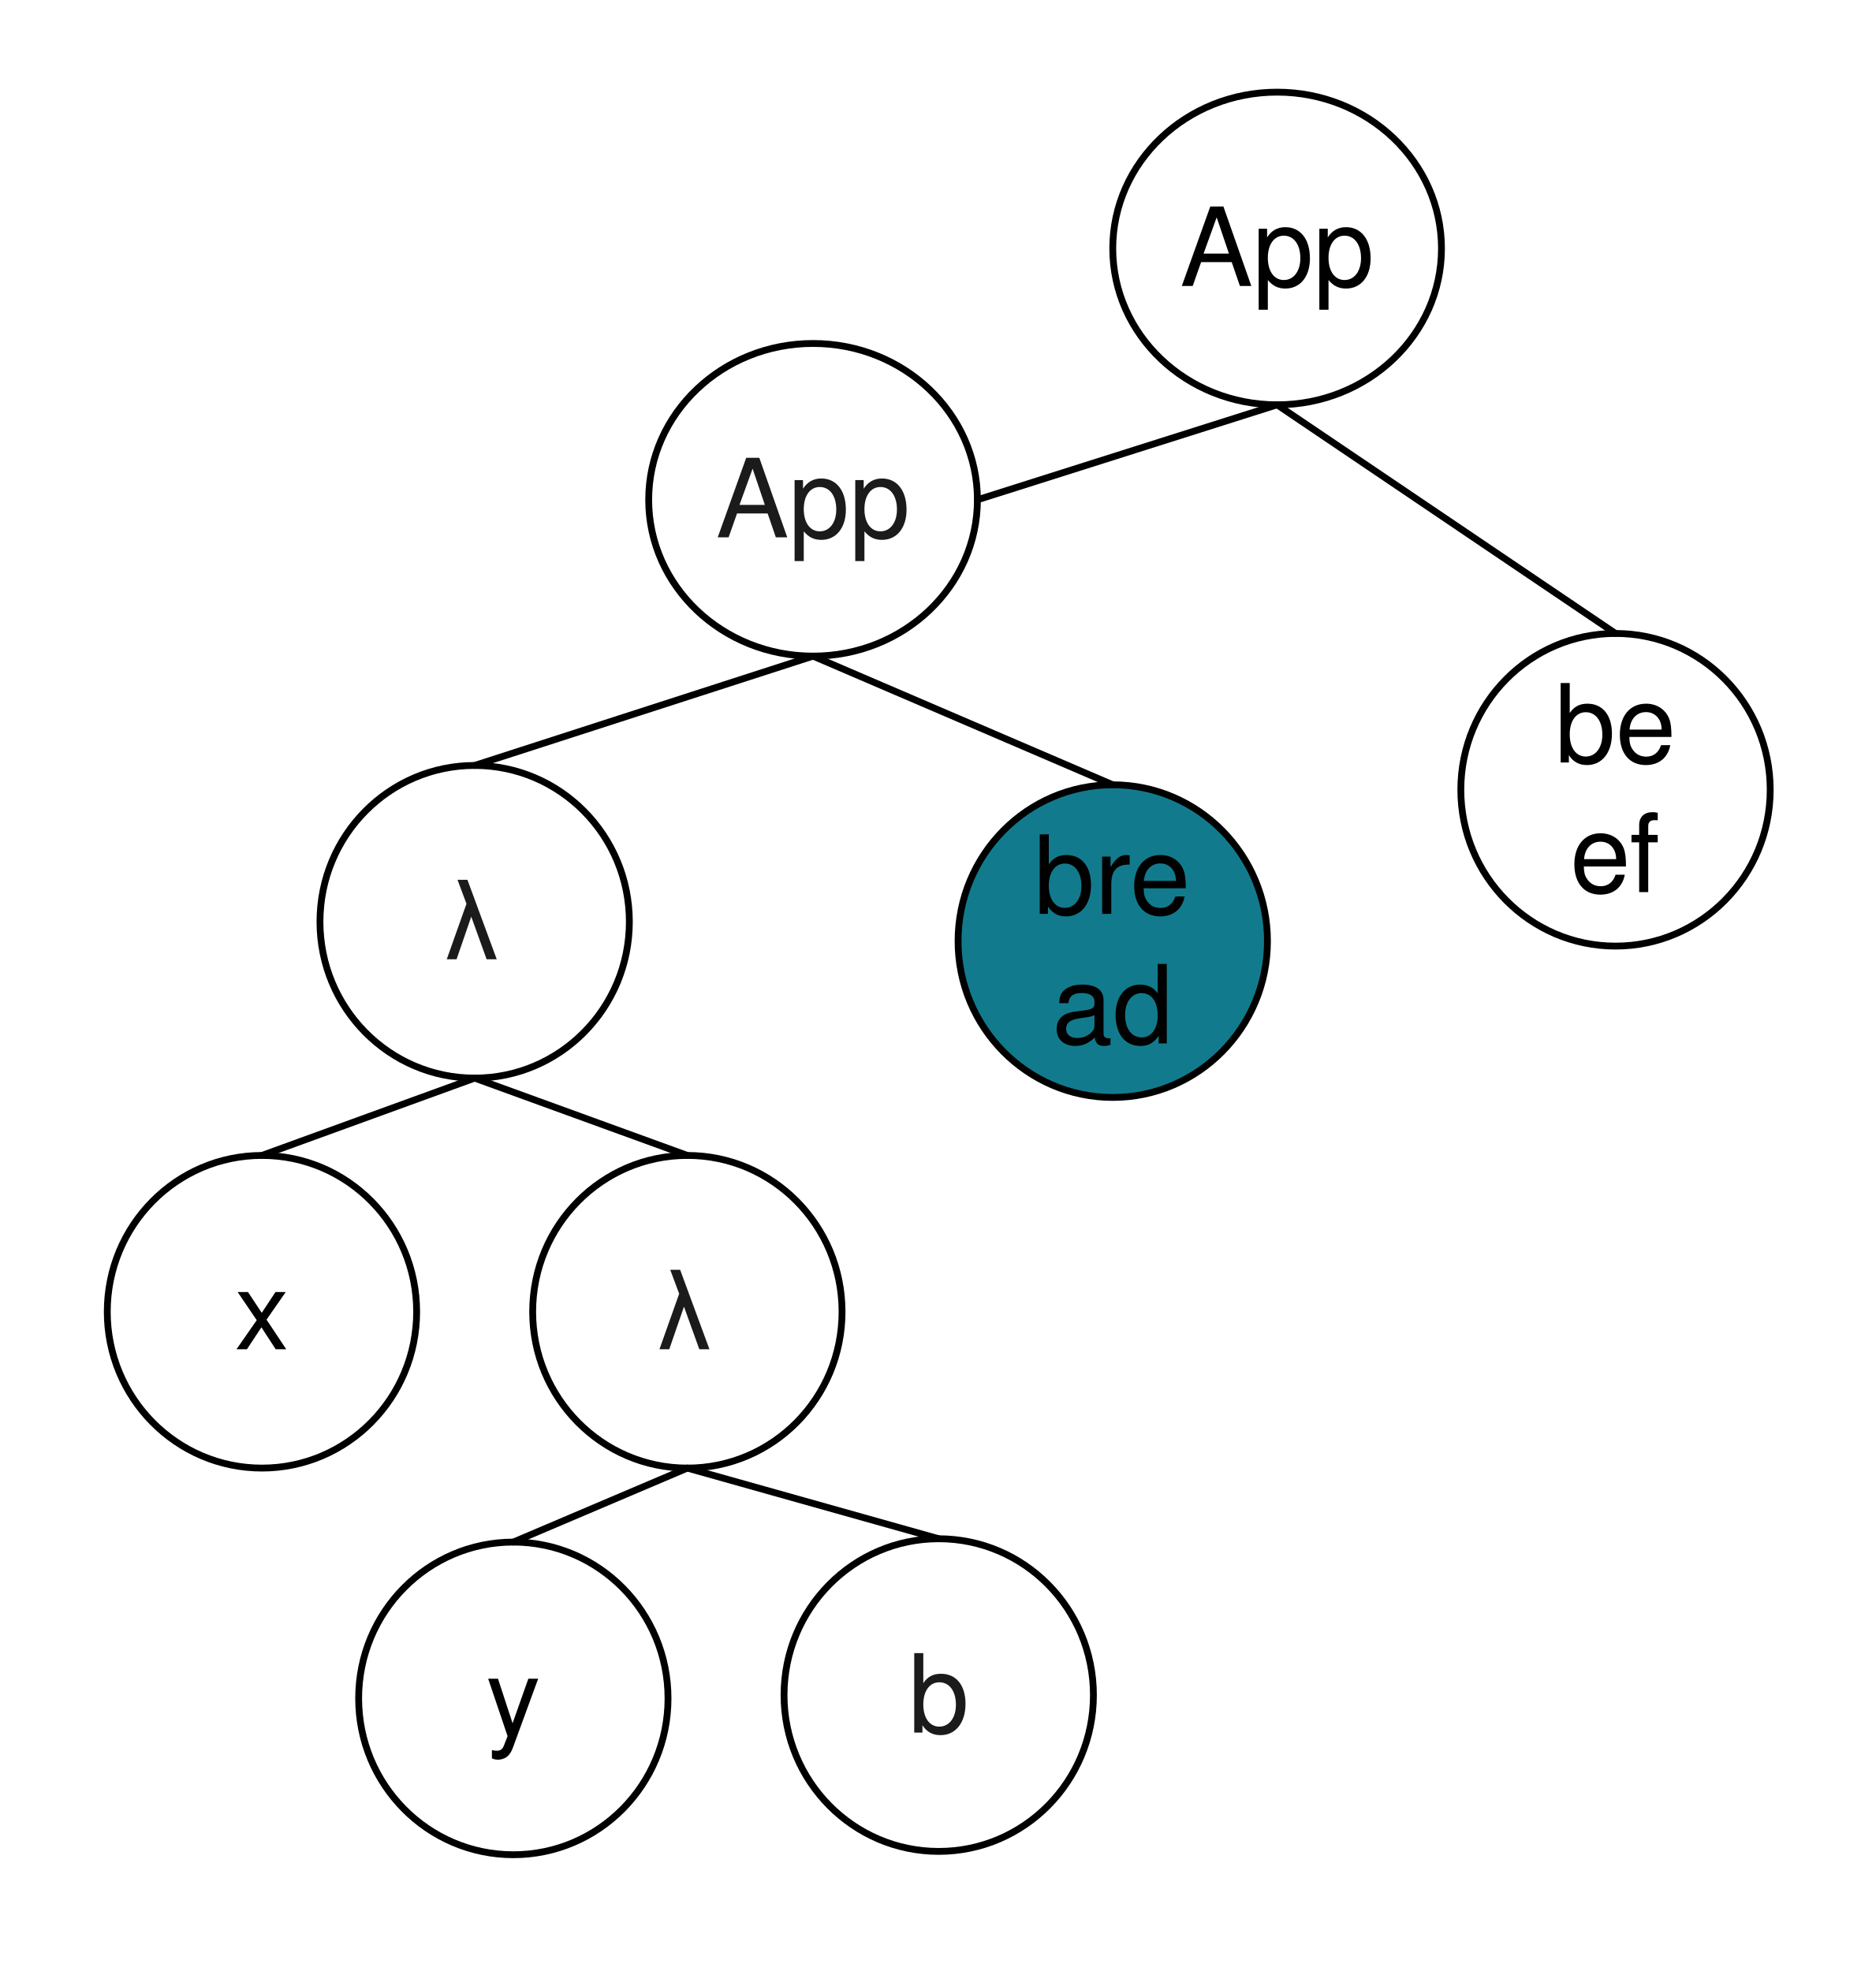
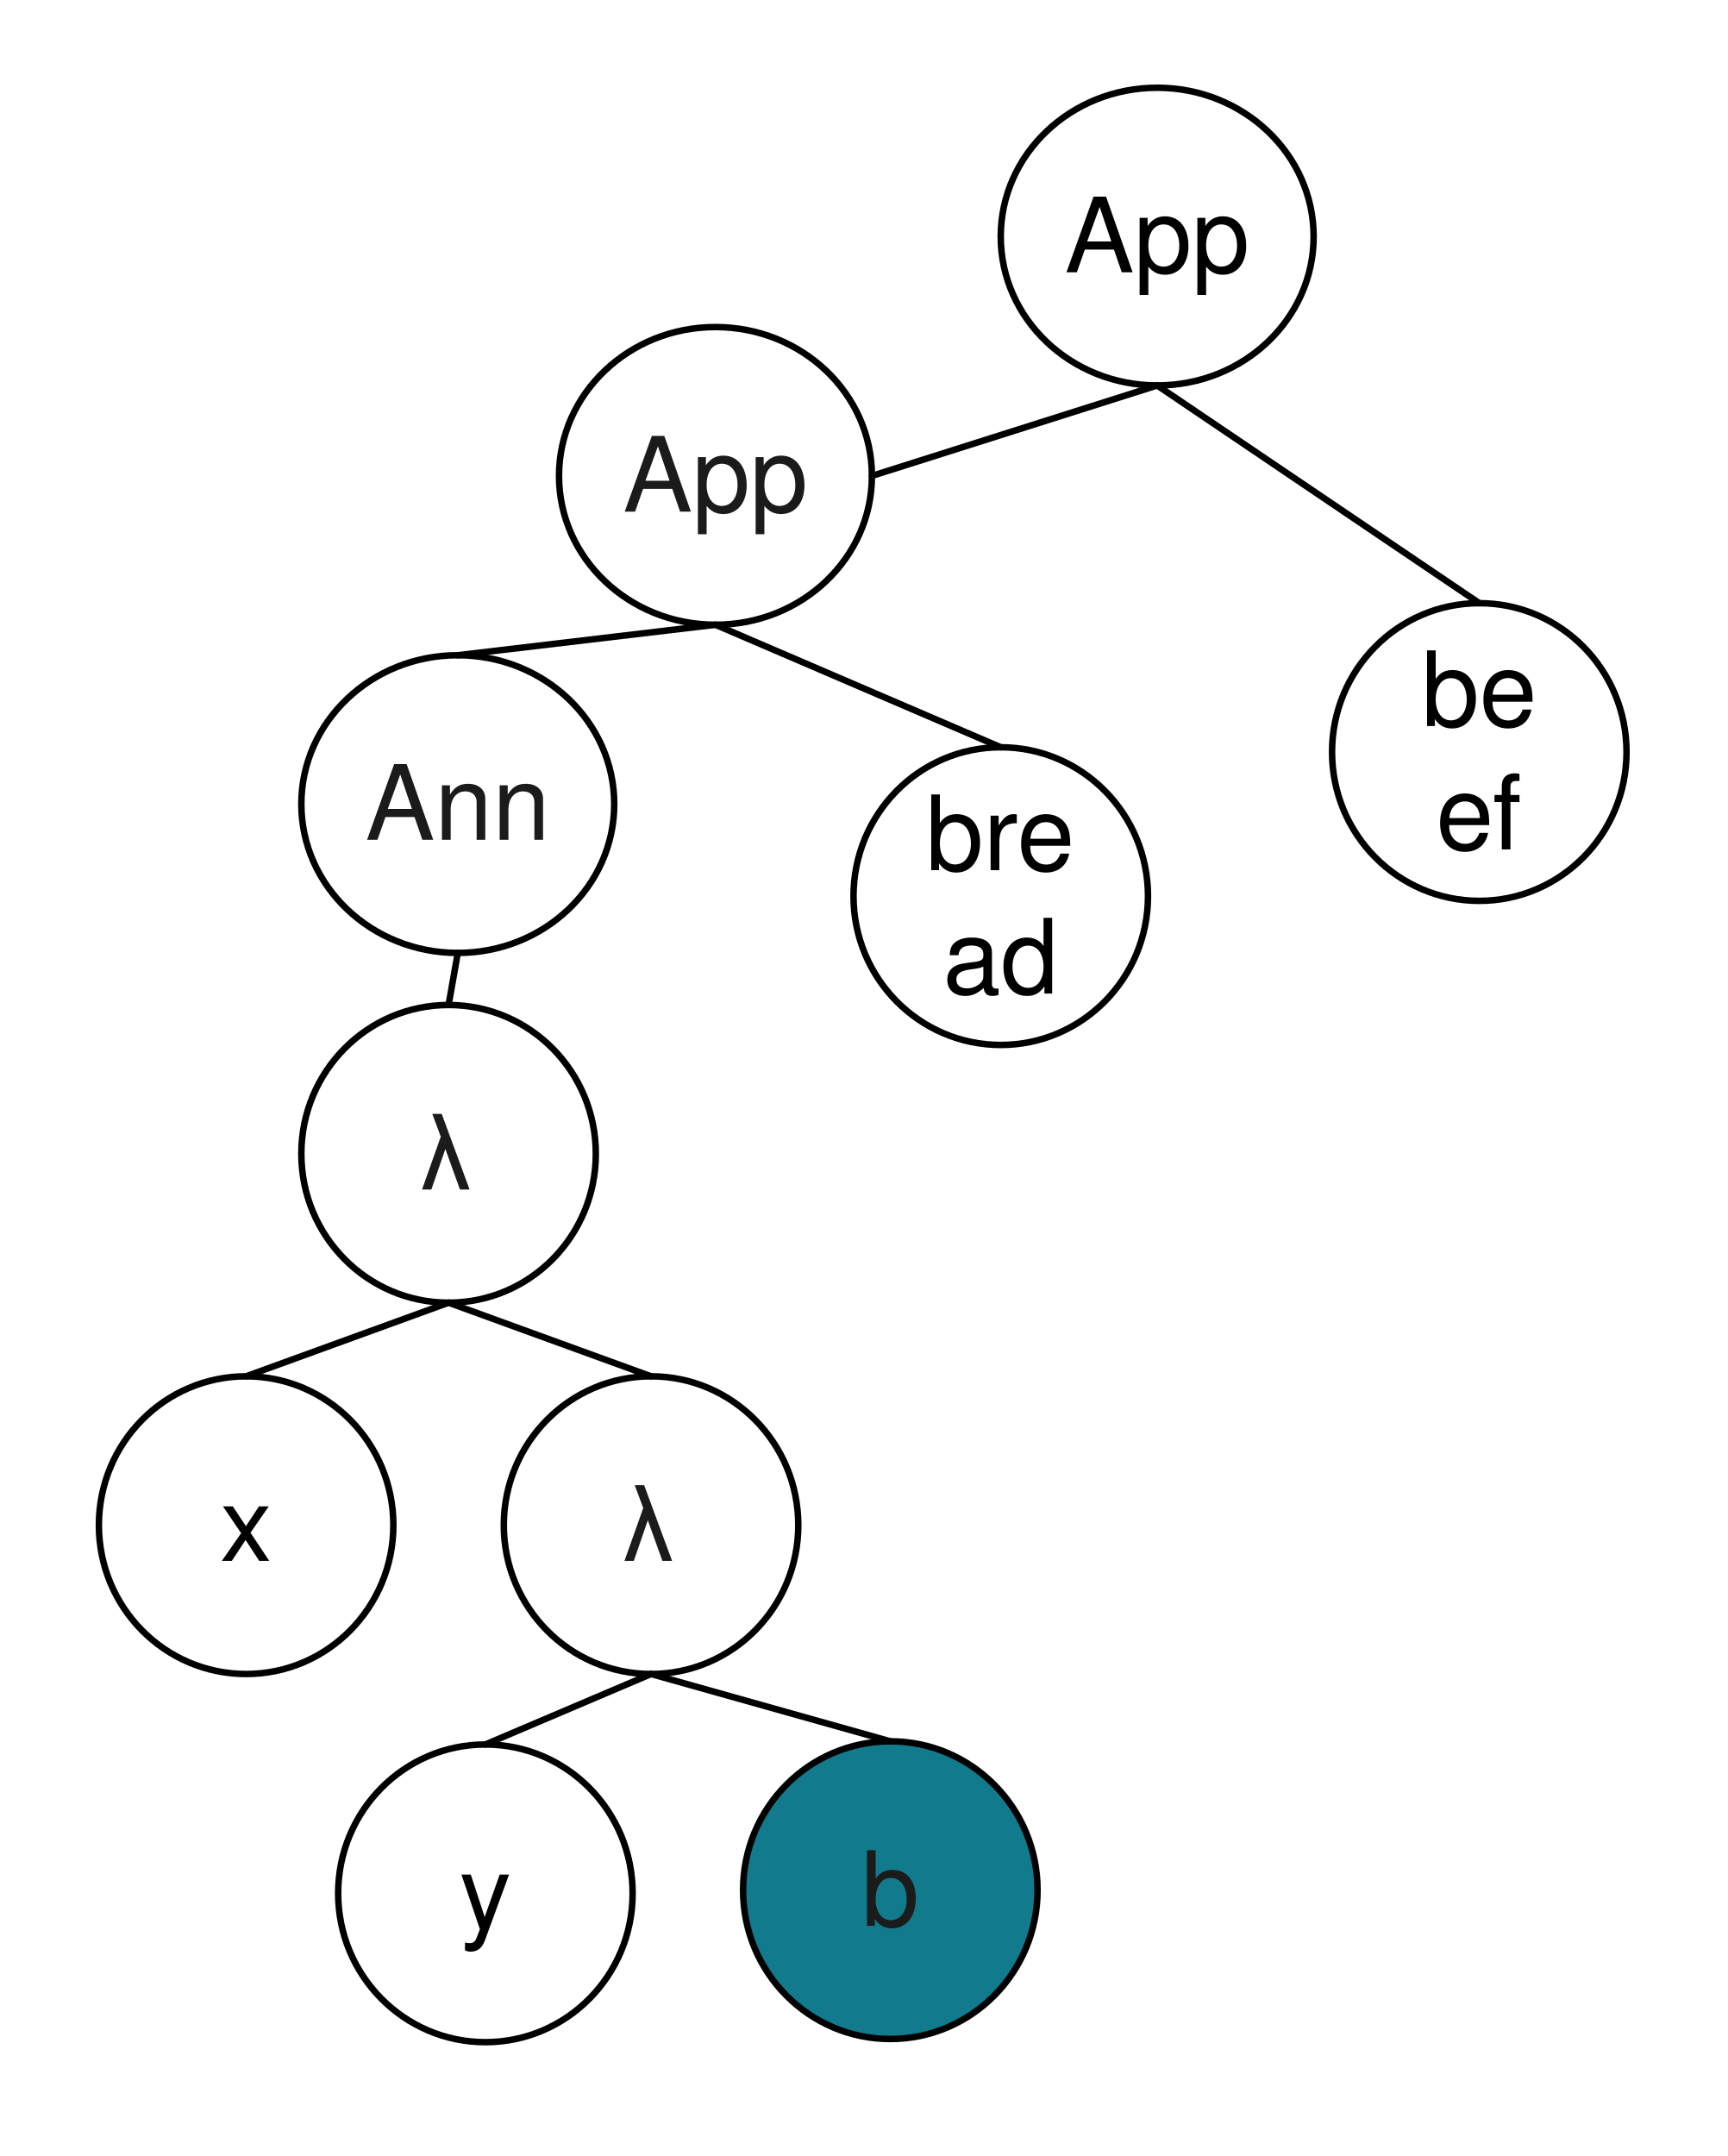
- <svg xmlns="http://www.w3.org/2000/svg" xmlns:xlink="http://www.w3.org/1999/xlink" version="1.1" viewBox="109 12 275 289" width="275pt" height="289pt">
+ <svg xmlns="http://www.w3.org/2000/svg" xmlns:xlink="http://www.w3.org/1999/xlink" version="1.1" viewBox="118 12 266 332" width="266pt" height="332pt">
  <defs>
    <filter id="Shadow" filterUnits="userSpaceOnUse">
      <feGaussianBlur in="SourceAlpha" result="blur" stdDeviation="1.308" />
      <feOffset in="blur" result="offset" dx="0" dy="2" />
      <feFlood flood-color="black" flood-opacity=".5" result="flood" />
      <feComposite in="flood" in2="offset" operator="in" />
    </filter>
    <font-face font-family="Helvetica" font-size="16" units-per-em="1000" underline-position="-75.684" underline-thickness="49.316" slope="0" x-height="522.949" cap-height="717.285" ascent="770.02" descent="-229.98" font-weight="500">
      <font-face-src>
        <font-face-name name="Helvetica" />
      </font-face-src>
    </font-face>
  </defs>
  <g stroke="none" stroke-opacity="1" stroke-dasharray="none" fill="none" fill-opacity="1">
-     <rect fill="white" width="733" height="593" />
+     <rect fill="white" width="893" height="683" />
    <g>
      <g>
        <xlink:use xlink:href="#id4_Graphic" filter="url(#Shadow)" />
        <xlink:use xlink:href="#id6_Graphic" filter="url(#Shadow)" />
        <xlink:use xlink:href="#id11_Graphic" filter="url(#Shadow)" />
        <xlink:use xlink:href="#id12_Graphic" filter="url(#Shadow)" />
        <xlink:use xlink:href="#id13_Graphic" filter="url(#Shadow)" />
        <xlink:use xlink:href="#id14_Graphic" filter="url(#Shadow)" />
        <xlink:use xlink:href="#id15_Graphic" filter="url(#Shadow)" />
        <xlink:use xlink:href="#id24_Graphic" filter="url(#Shadow)" />
        <xlink:use xlink:href="#id25_Graphic" filter="url(#Shadow)" />
+         <xlink:use xlink:href="#id34_Graphic" filter="url(#Shadow)" />
      </g>
      <g id="id4_Graphic">
-         <ellipse cx="147.402" cy="204.339" rx="22.677" ry="22.921" fill="white" />
-         <ellipse cx="147.402" cy="204.339" rx="22.677" ry="22.921" stroke="black" stroke-linecap="round" stroke-linejoin="round" stroke-width="1" />
-         <text transform="translate(134.2598 194.8386)" fill="black">
+         <ellipse cx="155.906" cy="246.858" rx="22.677" ry="22.921" fill="white" />
+         <ellipse cx="155.906" cy="246.858" rx="22.677" ry="22.921" stroke="black" stroke-linecap="round" stroke-linejoin="round" stroke-width="1" />
+         <text transform="translate(142.7638 237.3583)" fill="black">
          <tspan font-family="Helvetica" font-size="16" font-weight="500" x="9.142" y="15" textLength="8">x</tspan>
        </text>
      </g>
      <g id="id6_Graphic">
-         <ellipse cx="178.583" cy="147.157" rx="22.677" ry="22.921" fill="white" />
-         <ellipse cx="178.583" cy="147.157" rx="22.677" ry="22.921" stroke="black" stroke-linecap="round" stroke-linejoin="round" stroke-width="1" />
-         <text transform="translate(165.4409 137.6575)" fill="#1b1b1b">
+         <ellipse cx="187.087" cy="189.677" rx="22.677" ry="22.921" fill="white" />
+         <ellipse cx="187.087" cy="189.677" rx="22.677" ry="22.921" stroke="black" stroke-linecap="round" stroke-linejoin="round" stroke-width="1" />
+         <text transform="translate(173.9449 180.1772)" fill="#1b1b1b">
          <tspan font-family="Helvetica" font-size="16" font-weight="500" fill="#1b1b1b" x="8.693" y="15" textLength="8.898">λ</tspan>
        </text>
      </g>
-       <line x1="147.402" y1="181.417" x2="178.583" y2="170.079" stroke="black" stroke-linecap="round" stroke-linejoin="round" stroke-width="1" />
+       <line x1="155.906" y1="223.937" x2="187.087" y2="212.598" stroke="black" stroke-linecap="round" stroke-linejoin="round" stroke-width="1" />
      <g id="id11_Graphic">
-         <ellipse cx="209.764" cy="204.339" rx="22.677" ry="22.921" fill="white" />
-         <ellipse cx="209.764" cy="204.339" rx="22.677" ry="22.921" stroke="black" stroke-linecap="round" stroke-linejoin="round" stroke-width="1" />
-         <text transform="translate(196.6221 194.8386)" fill="#1b1b1b">
+         <ellipse cx="218.268" cy="246.858" rx="22.677" ry="22.921" fill="white" />
+         <ellipse cx="218.268" cy="246.858" rx="22.677" ry="22.921" stroke="black" stroke-linecap="round" stroke-linejoin="round" stroke-width="1" />
+         <text transform="translate(205.126 237.3583)" fill="#1b1b1b">
          <tspan font-family="Helvetica" font-size="16" font-weight="500" fill="#1b1b1b" x="8.693" y="15" textLength="8.898">λ</tspan>
        </text>
      </g>
      <g id="id12_Graphic">
        <ellipse cx="228.189" cy="85.283" rx="24.095" ry="22.921" fill="white" />
        <ellipse cx="228.189" cy="85.283" rx="24.095" ry="22.921" stroke="black" stroke-linecap="round" stroke-linejoin="round" stroke-width="1" />
        <text transform="translate(213.9134 75.78346)" fill="#1b1b1b">
          <tspan font-family="Helvetica" font-size="16" font-weight="500" fill="#1b1b1b" x=".041" y="15" textLength="28.469">App</tspan>
        </text>
      </g>
      <g id="id13_Graphic">
-         <ellipse cx="246.614" cy="260.543" rx="22.677" ry="22.921" fill="white" />
-         <ellipse cx="246.614" cy="260.543" rx="22.677" ry="22.921" stroke="black" stroke-linecap="round" stroke-linejoin="round" stroke-width="1" />
-         <text transform="translate(233.4724 251.0433)" fill="#1b1b1b">
+         <ellipse cx="255.118" cy="303.063" rx="22.677" ry="22.921" fill="#117b8d" />
+         <ellipse cx="255.118" cy="303.063" rx="22.677" ry="22.921" stroke="black" stroke-linecap="round" stroke-linejoin="round" stroke-width="1" />
+         <text transform="translate(241.9764 293.563)" fill="#1b1b1b">
          <tspan font-family="Helvetica" font-size="16" font-weight="500" fill="#1b1b1b" x="8.693" y="15" textLength="8.898">b</tspan>
        </text>
      </g>
      <g id="id14_Graphic">
-         <ellipse cx="184.252" cy="261.031" rx="22.677" ry="22.921" fill="white" />
-         <ellipse cx="184.252" cy="261.031" rx="22.677" ry="22.921" stroke="black" stroke-linecap="round" stroke-linejoin="round" stroke-width="1" />
-         <text transform="translate(171.1102 251.5315)" fill="black">
+         <ellipse cx="192.756" cy="303.551" rx="22.677" ry="22.921" fill="white" />
+         <ellipse cx="192.756" cy="303.551" rx="22.677" ry="22.921" stroke="black" stroke-linecap="round" stroke-linejoin="round" stroke-width="1" />
+         <text transform="translate(179.6142 294.0512)" fill="black">
          <tspan font-family="Helvetica" font-size="16" font-weight="500" x="9.142" y="15" textLength="8">y</tspan>
        </text>
      </g>
      <g id="id15_Graphic">
-         <ellipse cx="272.126" cy="149.992" rx="22.677" ry="22.921" fill="#117b8d" />
+         <ellipse cx="272.126" cy="149.992" rx="22.677" ry="22.921" fill="white" />
        <ellipse cx="272.126" cy="149.992" rx="22.677" ry="22.921" stroke="black" stroke-linecap="round" stroke-linejoin="round" stroke-width="1" />
        <text transform="translate(258.9842 130.9921)" fill="black">
          <tspan font-family="Helvetica" font-size="16" font-weight="500" x="1.579" y="15" textLength="23.125">bre</tspan>
          <tspan font-family="Helvetica" font-size="16" font-weight="500" x="4.243" y="34" textLength="17.797">ad</tspan>
        </text>
      </g>
-       <line x1="209.764" y1="181.417" x2="178.583" y2="170.079" stroke="black" stroke-linecap="round" stroke-linejoin="round" stroke-width="1" />
-       <line x1="184.252" y1="238.11" x2="209.764" y2="227.26" stroke="black" stroke-linecap="round" stroke-linejoin="round" stroke-width="1" />
-       <line x1="246.614" y1="237.622" x2="209.764" y2="227.26" stroke="black" stroke-linecap="round" stroke-linejoin="round" stroke-width="1" />
+       <line x1="218.268" y1="223.937" x2="187.087" y2="212.598" stroke="black" stroke-linecap="round" stroke-linejoin="round" stroke-width="1" />
+       <line x1="192.756" y1="280.63" x2="218.268" y2="269.78" stroke="black" stroke-linecap="round" stroke-linejoin="round" stroke-width="1" />
+       <line x1="255.118" y1="280.142" x2="218.268" y2="269.78" stroke="black" stroke-linecap="round" stroke-linejoin="round" stroke-width="1" />
      <g id="id24_Graphic">
        <ellipse cx="345.827" cy="127.803" rx="22.677" ry="22.921" fill="white" />
        <ellipse cx="345.827" cy="127.803" rx="22.677" ry="22.921" stroke="black" stroke-linecap="round" stroke-linejoin="round" stroke-width="1" />
        <text transform="translate(332.685 108.8032)" fill="black">
          <tspan font-family="Helvetica" font-size="16" font-weight="500" x="4.243" y="15" textLength="17.797">be</tspan>
          <tspan font-family="Helvetica" font-size="16" font-weight="500" x="6.47" y="34" textLength="13.344">ef</tspan>
        </text>
      </g>
      <g id="id25_Graphic">
        <ellipse cx="296.22" cy="48.433" rx="24.095" ry="22.921" fill="white" />
        <ellipse cx="296.22" cy="48.433" rx="24.095" ry="22.921" stroke="black" stroke-linecap="round" stroke-linejoin="round" stroke-width="1" />
        <text transform="translate(281.9449 38.93307)" fill="black">
-           <tspan font-family="Helvetica" font-size="16" font-weight="500" fill="black" x=".041" y="15" textLength="28.469">App</tspan>
+           <tspan font-family="Helvetica" font-size="16" font-weight="500" x=".041" y="15" textLength="28.469">App</tspan>
        </text>
      </g>
      <line x1="272.126" y1="127.071" x2="228.189" y2="108.205" stroke="black" stroke-linecap="round" stroke-linejoin="round" stroke-width="1" />
-       <line x1="178.583" y1="124.236" x2="228.189" y2="108.205" stroke="black" stroke-linecap="round" stroke-linejoin="round" stroke-width="1" />
      <line x1="345.827" y1="104.882" x2="296.22" y2="71.354" stroke="black" stroke-linecap="round" stroke-linejoin="round" stroke-width="1" />
      <line x1="252.283" y1="85.283" x2="296.22" y2="71.354" stroke="black" stroke-linecap="round" stroke-linejoin="round" stroke-width="1" />
+       <g id="id34_Graphic">
+         <ellipse cx="188.504" cy="135.819" rx="24.095" ry="22.921" fill="white" />
+         <ellipse cx="188.504" cy="135.819" rx="24.095" ry="22.921" stroke="black" stroke-linecap="round" stroke-linejoin="round" stroke-width="1" />
+         <text transform="translate(174.2284 126.3189)" fill="#1b1b1b">
+           <tspan font-family="Helvetica" font-size="16" font-weight="500" fill="#1b1b1b" x=".041" y="15" textLength="28.469">Ann</tspan>
+         </text>
+       </g>
+       <line x1="228.189" y1="108.205" x2="188.504" y2="112.898" stroke="black" stroke-linecap="round" stroke-linejoin="round" stroke-width="1" />
+       <line x1="188.504" y1="158.74" x2="187.087" y2="166.756" stroke="black" stroke-linecap="round" stroke-linejoin="round" stroke-width="1" />
    </g>
  </g>
</svg>
